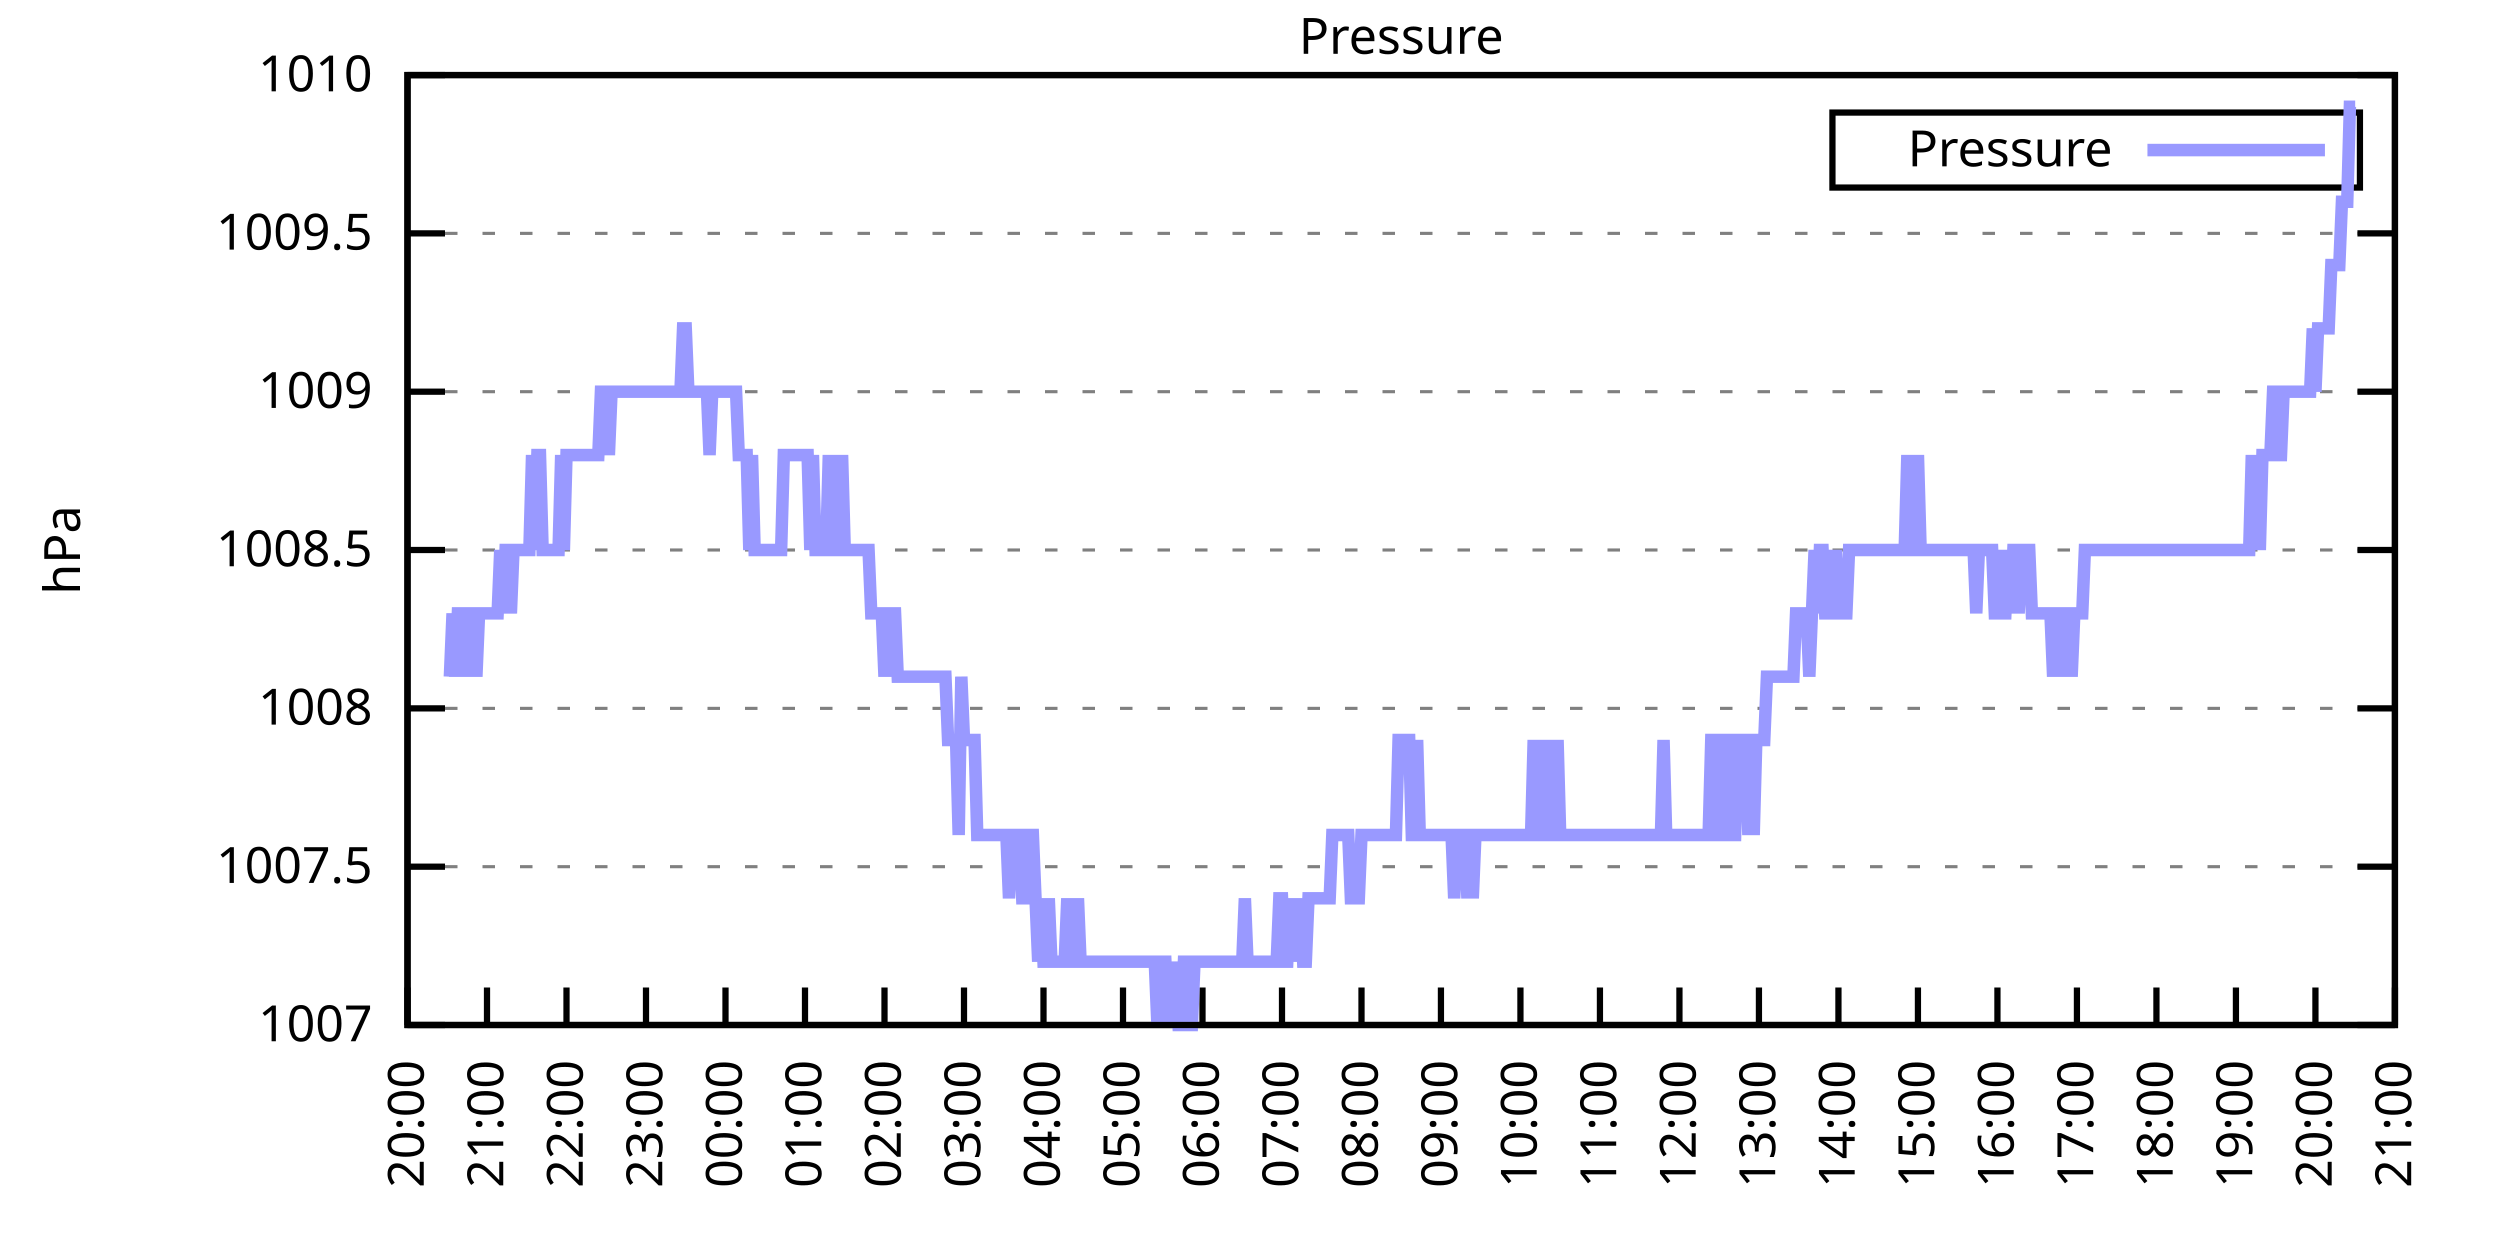
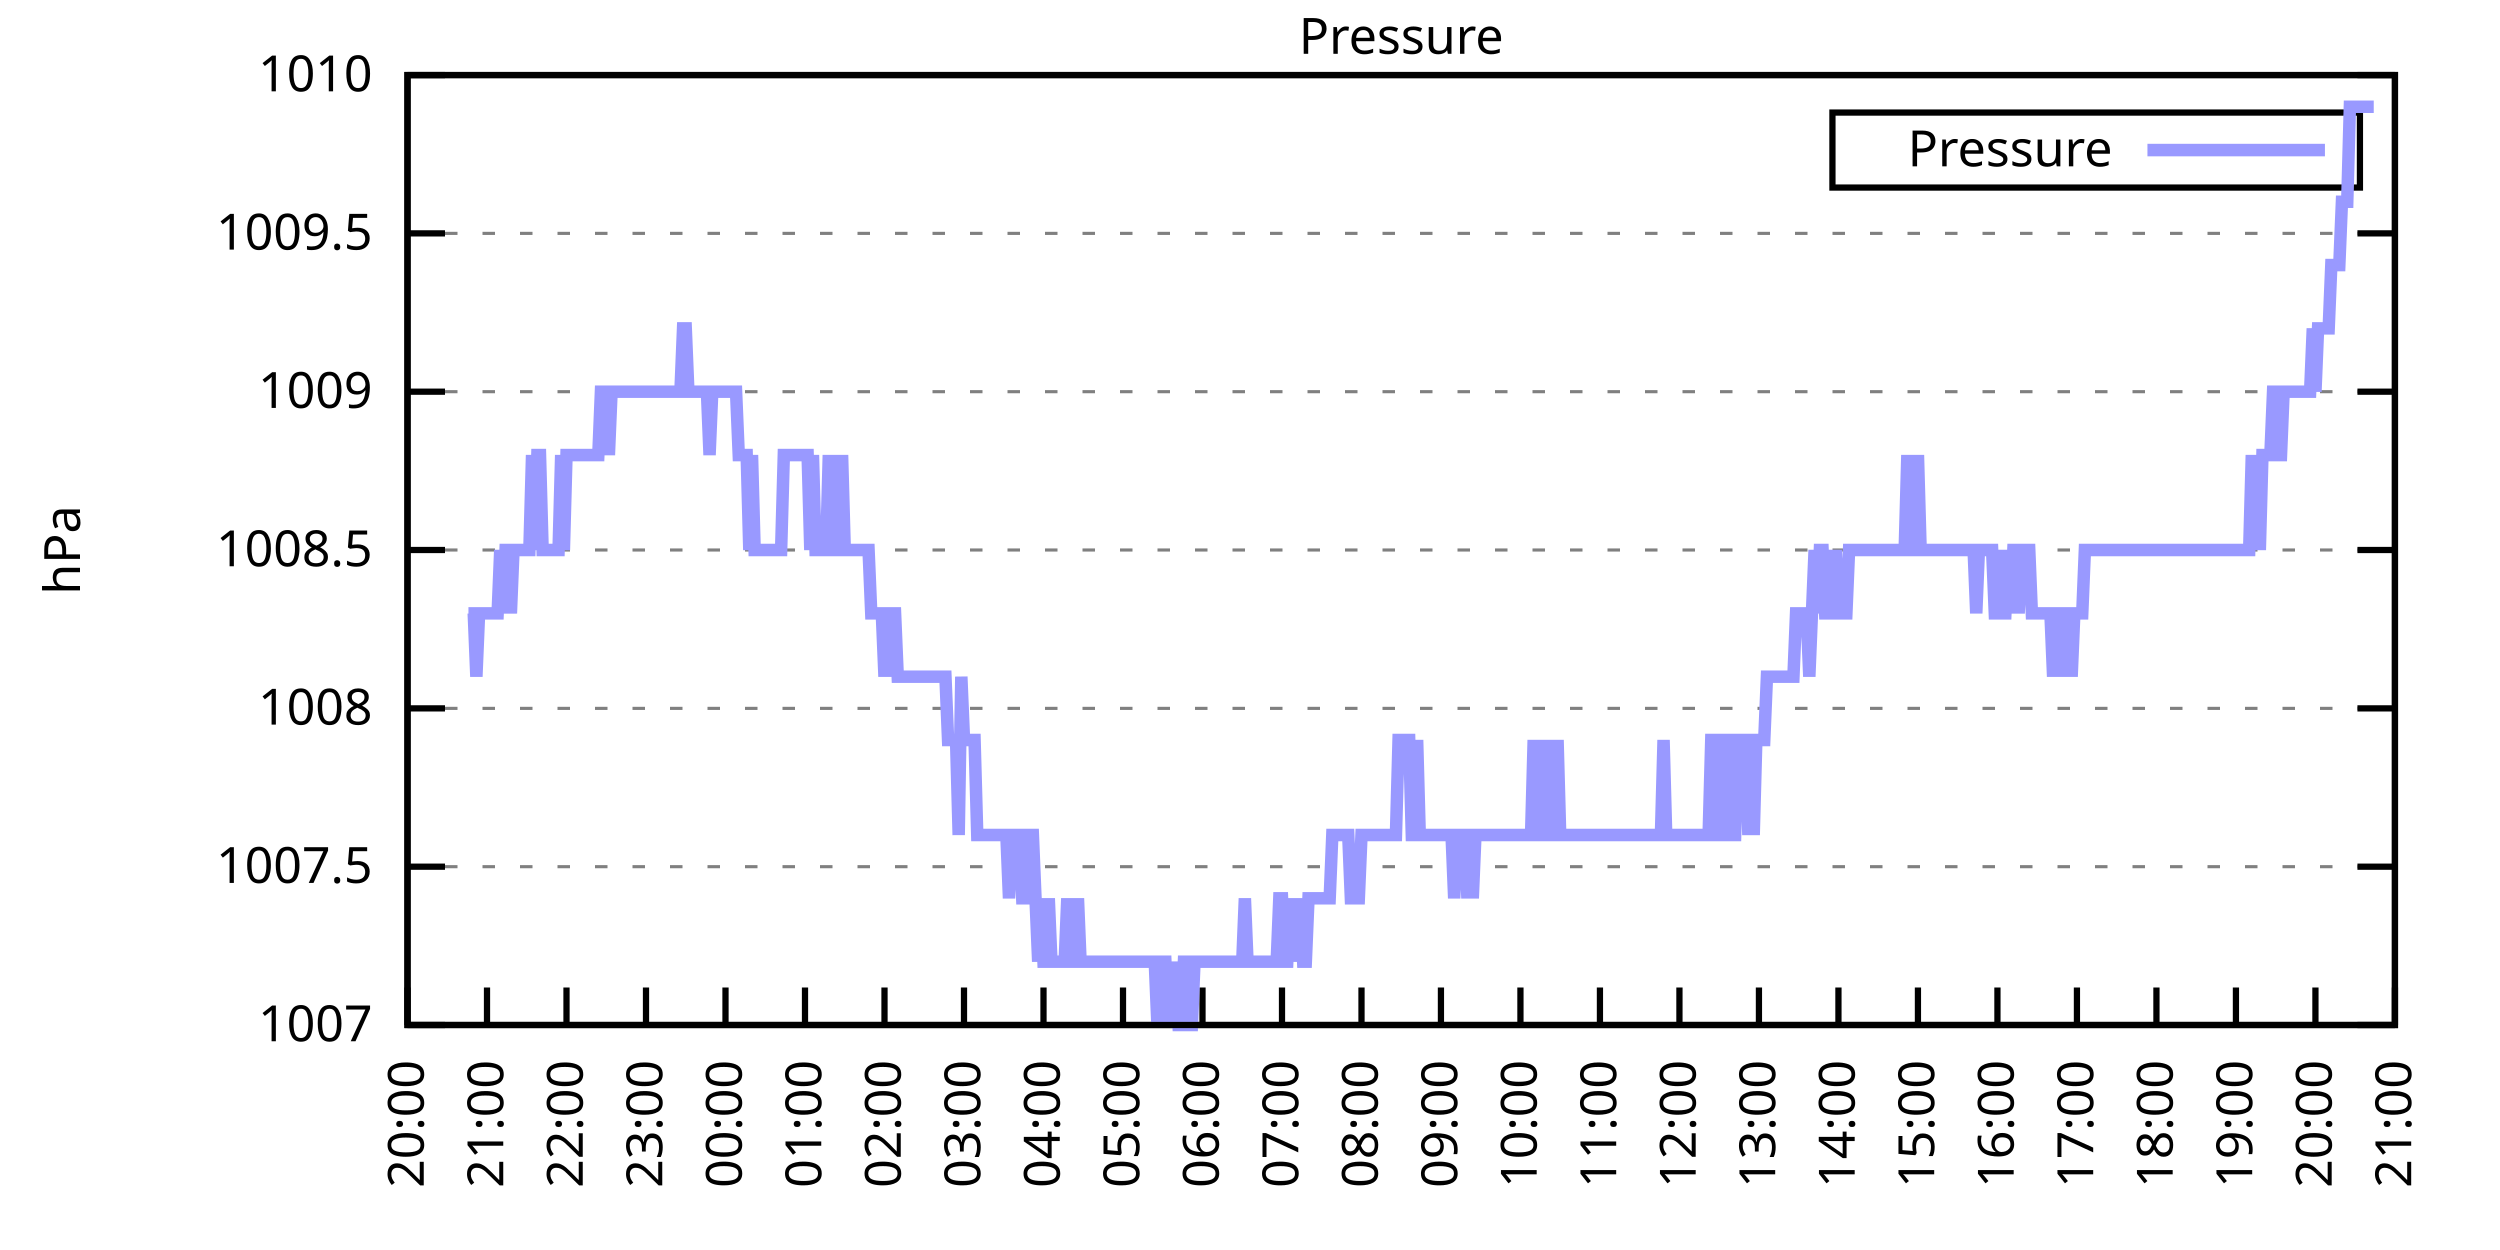
<svg xmlns="http://www.w3.org/2000/svg" xmlns:xlink="http://www.w3.org/1999/xlink" width="400" height="200" viewBox="0 0 400 200">
  <g id="gnuplot_canvas">
    <rect x="0" y="0" width="400" height="200" fill="none" />
    <defs>
      <circle id="gpDot" r="0.5" stroke-width="0.5" stroke="currentColor" />
      <path id="gpPt0" stroke-width="0.333" stroke="currentColor" d="M-1,0 h2 M0,-1 v2" />
      <path id="gpPt1" stroke-width="0.333" stroke="currentColor" d="M-1,-1 L1,1 M1,-1 L-1,1" />
      <path id="gpPt2" stroke-width="0.333" stroke="currentColor" d="M-1,0 L1,0 M0,-1 L0,1 M-1,-1 L1,1 M-1,1 L1,-1" />
      <rect id="gpPt3" stroke-width="0.333" stroke="currentColor" x="-1" y="-1" width="2" height="2" />
      <rect id="gpPt4" stroke-width="0.333" stroke="currentColor" fill="currentColor" x="-1" y="-1" width="2" height="2" />
      <circle id="gpPt5" stroke-width="0.333" stroke="currentColor" cx="0" cy="0" r="1" />
      <use xlink:href="#gpPt5" id="gpPt6" fill="currentColor" stroke="none" />
      <path id="gpPt7" stroke-width="0.333" stroke="currentColor" d="M0,-1.33 L-1.33,0.67 L1.33,0.67 z" />
      <use xlink:href="#gpPt7" id="gpPt8" fill="currentColor" stroke="none" />
      <use xlink:href="#gpPt7" id="gpPt9" stroke="currentColor" transform="rotate(180)" />
      <use xlink:href="#gpPt9" id="gpPt10" fill="currentColor" stroke="none" />
      <use xlink:href="#gpPt3" id="gpPt11" stroke="currentColor" transform="rotate(45)" />
      <use xlink:href="#gpPt11" id="gpPt12" fill="currentColor" stroke="none" />
      <path id="gpPt13" stroke-width="0.333" stroke="currentColor" d="M0,1.330 L1.265,0.411 L0.782,-1.067 L-0.782,-1.076 L-1.265,0.411 z" />
      <use xlink:href="#gpPt13" id="gpPt14" fill="currentColor" stroke="none" />
      <filter id="textbox" filterUnits="objectBoundingBox" x="0" y="0" height="1" width="1">
        <feFlood flood-color="white" flood-opacity="1" result="bgnd" />
        <feComposite in="SourceGraphic" in2="bgnd" operator="atop" />
      </filter>
      <filter id="greybox" filterUnits="objectBoundingBox" x="0" y="0" height="1" width="1">
        <feFlood flood-color="lightgrey" flood-opacity="1" result="grey" />
        <feComposite in="SourceGraphic" in2="grey" operator="atop" />
      </filter>
    </defs>
    <g fill="none" color="white" stroke="currentColor" stroke-width="1.00" stroke-linecap="butt" stroke-linejoin="miter">
</g>
    <g fill="none" color="black" stroke="currentColor" stroke-width="1.00" stroke-linecap="butt" stroke-linejoin="miter">
      <g stroke="none" shape-rendering="crispEdges">
        <polygon fill="rgb(255, 255, 255)" points="65.20,164.00 383.18,164.00 383.18,12.02 65.20,12.02 " />
      </g>
    </g>
    <g fill="none" color="black" stroke="currentColor" stroke-width="1.00" stroke-linecap="butt" stroke-linejoin="miter">
</g>
    <g fill="none" color="black" stroke="black" stroke-width="0.50" stroke-linecap="butt" stroke-linejoin="miter">
</g>
    <g fill="none" color="gray" stroke="currentColor" stroke-width="0.50" stroke-linecap="butt" stroke-linejoin="miter">
      <path stroke="gray" stroke-dasharray="2,4" class="gridline" d="M65.20,164.00 L383.19,164.00  " />
    </g>
    <g fill="none" color="gray" stroke="gray" stroke-width="1.00" stroke-linecap="butt" stroke-linejoin="miter">
</g>
    <g fill="none" color="black" stroke="currentColor" stroke-width="1.00" stroke-linecap="butt" stroke-linejoin="miter">
      <path stroke="black" d="M65.20,164.00 L71.20,164.00 M383.19,164.00 L377.19,164.00  " />
      <g transform="translate(59.60,166.60)" stroke="none" fill="black" font-family="Sans" font-size="8.00" text-anchor="end">
        <text>
          <tspan font-family="Sans"> 1007</tspan>
        </text>
      </g>
    </g>
    <g fill="none" color="black" stroke="currentColor" stroke-width="1.00" stroke-linecap="butt" stroke-linejoin="miter">
</g>
    <g fill="none" color="black" stroke="black" stroke-width="0.50" stroke-linecap="butt" stroke-linejoin="miter">
</g>
    <g fill="none" color="gray" stroke="currentColor" stroke-width="0.50" stroke-linecap="butt" stroke-linejoin="miter">
      <path stroke="gray" stroke-dasharray="2,4" class="gridline" d="M65.20,138.67 L383.19,138.67  " />
    </g>
    <g fill="none" color="gray" stroke="gray" stroke-width="1.00" stroke-linecap="butt" stroke-linejoin="miter">
</g>
    <g fill="none" color="black" stroke="currentColor" stroke-width="1.00" stroke-linecap="butt" stroke-linejoin="miter">
      <path stroke="black" d="M65.20,138.67 L71.20,138.67 M383.19,138.67 L377.19,138.67  " />
      <g transform="translate(59.60,141.27)" stroke="none" fill="black" font-family="Sans" font-size="8.00" text-anchor="end">
        <text>
          <tspan font-family="Sans"> 1007.5</tspan>
        </text>
      </g>
    </g>
    <g fill="none" color="black" stroke="currentColor" stroke-width="1.00" stroke-linecap="butt" stroke-linejoin="miter">
</g>
    <g fill="none" color="black" stroke="black" stroke-width="0.50" stroke-linecap="butt" stroke-linejoin="miter">
</g>
    <g fill="none" color="gray" stroke="currentColor" stroke-width="0.50" stroke-linecap="butt" stroke-linejoin="miter">
      <path stroke="gray" stroke-dasharray="2,4" class="gridline" d="M65.20,113.34 L383.19,113.34  " />
    </g>
    <g fill="none" color="gray" stroke="gray" stroke-width="1.00" stroke-linecap="butt" stroke-linejoin="miter">
</g>
    <g fill="none" color="black" stroke="currentColor" stroke-width="1.00" stroke-linecap="butt" stroke-linejoin="miter">
      <path stroke="black" d="M65.20,113.34 L71.20,113.34 M383.19,113.34 L377.19,113.34  " />
      <g transform="translate(59.60,115.94)" stroke="none" fill="black" font-family="Sans" font-size="8.00" text-anchor="end">
        <text>
          <tspan font-family="Sans"> 1008</tspan>
        </text>
      </g>
    </g>
    <g fill="none" color="black" stroke="currentColor" stroke-width="1.00" stroke-linecap="butt" stroke-linejoin="miter">
</g>
    <g fill="none" color="black" stroke="black" stroke-width="0.50" stroke-linecap="butt" stroke-linejoin="miter">
</g>
    <g fill="none" color="gray" stroke="currentColor" stroke-width="0.50" stroke-linecap="butt" stroke-linejoin="miter">
      <path stroke="gray" stroke-dasharray="2,4" class="gridline" d="M65.20,88.00 L383.19,88.00  " />
    </g>
    <g fill="none" color="gray" stroke="gray" stroke-width="1.00" stroke-linecap="butt" stroke-linejoin="miter">
</g>
    <g fill="none" color="black" stroke="currentColor" stroke-width="1.00" stroke-linecap="butt" stroke-linejoin="miter">
      <path stroke="black" d="M65.20,88.00 L71.20,88.00 M383.19,88.00 L377.19,88.00  " />
      <g transform="translate(59.60,90.60)" stroke="none" fill="black" font-family="Sans" font-size="8.00" text-anchor="end">
        <text>
          <tspan font-family="Sans"> 1008.5</tspan>
        </text>
      </g>
    </g>
    <g fill="none" color="black" stroke="currentColor" stroke-width="1.00" stroke-linecap="butt" stroke-linejoin="miter">
</g>
    <g fill="none" color="black" stroke="black" stroke-width="0.50" stroke-linecap="butt" stroke-linejoin="miter">
</g>
    <g fill="none" color="gray" stroke="currentColor" stroke-width="0.50" stroke-linecap="butt" stroke-linejoin="miter">
      <path stroke="gray" stroke-dasharray="2,4" class="gridline" d="M65.20,62.67 L383.19,62.67  " />
    </g>
    <g fill="none" color="gray" stroke="gray" stroke-width="1.00" stroke-linecap="butt" stroke-linejoin="miter">
</g>
    <g fill="none" color="black" stroke="currentColor" stroke-width="1.00" stroke-linecap="butt" stroke-linejoin="miter">
      <path stroke="black" d="M65.20,62.67 L71.20,62.67 M383.19,62.67 L377.19,62.67  " />
      <g transform="translate(59.60,65.27)" stroke="none" fill="black" font-family="Sans" font-size="8.00" text-anchor="end">
        <text>
          <tspan font-family="Sans"> 1009</tspan>
        </text>
      </g>
    </g>
    <g fill="none" color="black" stroke="currentColor" stroke-width="1.00" stroke-linecap="butt" stroke-linejoin="miter">
</g>
    <g fill="none" color="black" stroke="black" stroke-width="0.50" stroke-linecap="butt" stroke-linejoin="miter">
</g>
    <g fill="none" color="gray" stroke="currentColor" stroke-width="0.50" stroke-linecap="butt" stroke-linejoin="miter">
      <path stroke="gray" stroke-dasharray="2,4" class="gridline" d="M65.20,37.34 L383.19,37.34  " />
    </g>
    <g fill="none" color="gray" stroke="gray" stroke-width="1.00" stroke-linecap="butt" stroke-linejoin="miter">
</g>
    <g fill="none" color="black" stroke="currentColor" stroke-width="1.00" stroke-linecap="butt" stroke-linejoin="miter">
      <path stroke="black" d="M65.20,37.34 L71.20,37.34 M383.19,37.34 L377.19,37.34  " />
      <g transform="translate(59.60,39.94)" stroke="none" fill="black" font-family="Sans" font-size="8.00" text-anchor="end">
        <text>
          <tspan font-family="Sans"> 1009.5</tspan>
        </text>
      </g>
    </g>
    <g fill="none" color="black" stroke="currentColor" stroke-width="1.00" stroke-linecap="butt" stroke-linejoin="miter">
</g>
    <g fill="none" color="black" stroke="black" stroke-width="0.50" stroke-linecap="butt" stroke-linejoin="miter">
</g>
    <g fill="none" color="gray" stroke="currentColor" stroke-width="0.50" stroke-linecap="butt" stroke-linejoin="miter">
      <path stroke="gray" stroke-dasharray="2,4" class="gridline" d="M65.20,12.01 L383.19,12.01  " />
    </g>
    <g fill="none" color="gray" stroke="gray" stroke-width="1.00" stroke-linecap="butt" stroke-linejoin="miter">
</g>
    <g fill="none" color="black" stroke="currentColor" stroke-width="1.00" stroke-linecap="butt" stroke-linejoin="miter">
      <path stroke="black" d="M65.20,12.01 L71.20,12.01 M383.19,12.01 L377.19,12.01  " />
      <g transform="translate(59.60,14.61)" stroke="none" fill="black" font-family="Sans" font-size="8.00" text-anchor="end">
        <text>
          <tspan font-family="Sans"> 1010</tspan>
        </text>
      </g>
    </g>
    <g fill="none" color="black" stroke="currentColor" stroke-width="1.00" stroke-linecap="butt" stroke-linejoin="miter">
      <path stroke="black" d="M65.20,164.00 L65.20,158.00  " />
      <g transform="translate(67.80,169.60) rotate(270.00)" stroke="none" fill="black" font-family="Sans" font-size="8.00" text-anchor="end">
        <text>
          <tspan font-family="Sans">20:00</tspan>
        </text>
      </g>
    </g>
    <g fill="none" color="black" stroke="currentColor" stroke-width="1.00" stroke-linecap="butt" stroke-linejoin="miter">
      <path stroke="black" d="M77.92,164.00 L77.92,158.00  " />
      <g transform="translate(80.52,169.60) rotate(270.00)" stroke="none" fill="black" font-family="Sans" font-size="8.00" text-anchor="end">
        <text>
          <tspan font-family="Sans">21:00</tspan>
        </text>
      </g>
    </g>
    <g fill="none" color="black" stroke="currentColor" stroke-width="1.00" stroke-linecap="butt" stroke-linejoin="miter">
      <path stroke="black" d="M90.64,164.00 L90.64,158.00  " />
      <g transform="translate(93.24,169.60) rotate(270.00)" stroke="none" fill="black" font-family="Sans" font-size="8.00" text-anchor="end">
        <text>
          <tspan font-family="Sans">22:00</tspan>
        </text>
      </g>
    </g>
    <g fill="none" color="black" stroke="currentColor" stroke-width="1.00" stroke-linecap="butt" stroke-linejoin="miter">
      <path stroke="black" d="M103.36,164.00 L103.36,158.00  " />
      <g transform="translate(105.96,169.60) rotate(270.00)" stroke="none" fill="black" font-family="Sans" font-size="8.00" text-anchor="end">
        <text>
          <tspan font-family="Sans">23:00</tspan>
        </text>
      </g>
    </g>
    <g fill="none" color="black" stroke="currentColor" stroke-width="1.00" stroke-linecap="butt" stroke-linejoin="miter">
      <path stroke="black" d="M116.08,164.00 L116.08,158.00  " />
      <g transform="translate(118.68,169.60) rotate(270.00)" stroke="none" fill="black" font-family="Sans" font-size="8.00" text-anchor="end">
        <text>
          <tspan font-family="Sans">00:00</tspan>
        </text>
      </g>
    </g>
    <g fill="none" color="black" stroke="currentColor" stroke-width="1.00" stroke-linecap="butt" stroke-linejoin="miter">
      <path stroke="black" d="M128.80,164.00 L128.80,158.00  " />
      <g transform="translate(131.40,169.60) rotate(270.00)" stroke="none" fill="black" font-family="Sans" font-size="8.00" text-anchor="end">
        <text>
          <tspan font-family="Sans">01:00</tspan>
        </text>
      </g>
    </g>
    <g fill="none" color="black" stroke="currentColor" stroke-width="1.00" stroke-linecap="butt" stroke-linejoin="miter">
      <path stroke="black" d="M141.52,164.00 L141.52,158.00  " />
      <g transform="translate(144.12,169.60) rotate(270.00)" stroke="none" fill="black" font-family="Sans" font-size="8.00" text-anchor="end">
        <text>
          <tspan font-family="Sans">02:00</tspan>
        </text>
      </g>
    </g>
    <g fill="none" color="black" stroke="currentColor" stroke-width="1.00" stroke-linecap="butt" stroke-linejoin="miter">
      <path stroke="black" d="M154.24,164.00 L154.24,158.00  " />
      <g transform="translate(156.84,169.60) rotate(270.00)" stroke="none" fill="black" font-family="Sans" font-size="8.00" text-anchor="end">
        <text>
          <tspan font-family="Sans">03:00</tspan>
        </text>
      </g>
    </g>
    <g fill="none" color="black" stroke="currentColor" stroke-width="1.00" stroke-linecap="butt" stroke-linejoin="miter">
      <path stroke="black" d="M166.96,164.00 L166.96,158.00  " />
      <g transform="translate(169.56,169.60) rotate(270.00)" stroke="none" fill="black" font-family="Sans" font-size="8.00" text-anchor="end">
        <text>
          <tspan font-family="Sans">04:00</tspan>
        </text>
      </g>
    </g>
    <g fill="none" color="black" stroke="currentColor" stroke-width="1.00" stroke-linecap="butt" stroke-linejoin="miter">
      <path stroke="black" d="M179.68,164.00 L179.68,158.00  " />
      <g transform="translate(182.28,169.60) rotate(270.00)" stroke="none" fill="black" font-family="Sans" font-size="8.00" text-anchor="end">
        <text>
          <tspan font-family="Sans">05:00</tspan>
        </text>
      </g>
    </g>
    <g fill="none" color="black" stroke="currentColor" stroke-width="1.00" stroke-linecap="butt" stroke-linejoin="miter">
      <path stroke="black" d="M192.40,164.00 L192.40,158.00  " />
      <g transform="translate(195.00,169.60) rotate(270.00)" stroke="none" fill="black" font-family="Sans" font-size="8.00" text-anchor="end">
        <text>
          <tspan font-family="Sans">06:00</tspan>
        </text>
      </g>
    </g>
    <g fill="none" color="black" stroke="currentColor" stroke-width="1.00" stroke-linecap="butt" stroke-linejoin="miter">
      <path stroke="black" d="M205.12,164.00 L205.12,158.00  " />
      <g transform="translate(207.72,169.60) rotate(270.00)" stroke="none" fill="black" font-family="Sans" font-size="8.00" text-anchor="end">
        <text>
          <tspan font-family="Sans">07:00</tspan>
        </text>
      </g>
    </g>
    <g fill="none" color="black" stroke="currentColor" stroke-width="1.00" stroke-linecap="butt" stroke-linejoin="miter">
      <path stroke="black" d="M217.84,164.00 L217.84,158.00  " />
      <g transform="translate(220.44,169.60) rotate(270.00)" stroke="none" fill="black" font-family="Sans" font-size="8.00" text-anchor="end">
        <text>
          <tspan font-family="Sans">08:00</tspan>
        </text>
      </g>
    </g>
    <g fill="none" color="black" stroke="currentColor" stroke-width="1.00" stroke-linecap="butt" stroke-linejoin="miter">
      <path stroke="black" d="M230.55,164.00 L230.55,158.00  " />
      <g transform="translate(233.15,169.60) rotate(270.00)" stroke="none" fill="black" font-family="Sans" font-size="8.00" text-anchor="end">
        <text>
          <tspan font-family="Sans">09:00</tspan>
        </text>
      </g>
    </g>
    <g fill="none" color="black" stroke="currentColor" stroke-width="1.00" stroke-linecap="butt" stroke-linejoin="miter">
      <path stroke="black" d="M243.27,164.00 L243.27,158.00  " />
      <g transform="translate(245.87,169.60) rotate(270.00)" stroke="none" fill="black" font-family="Sans" font-size="8.00" text-anchor="end">
        <text>
          <tspan font-family="Sans">10:00</tspan>
        </text>
      </g>
    </g>
    <g fill="none" color="black" stroke="currentColor" stroke-width="1.00" stroke-linecap="butt" stroke-linejoin="miter">
      <path stroke="black" d="M255.99,164.00 L255.99,158.00  " />
      <g transform="translate(258.59,169.60) rotate(270.00)" stroke="none" fill="black" font-family="Sans" font-size="8.00" text-anchor="end">
        <text>
          <tspan font-family="Sans">11:00</tspan>
        </text>
      </g>
    </g>
    <g fill="none" color="black" stroke="currentColor" stroke-width="1.00" stroke-linecap="butt" stroke-linejoin="miter">
      <path stroke="black" d="M268.71,164.00 L268.71,158.00  " />
      <g transform="translate(271.31,169.60) rotate(270.00)" stroke="none" fill="black" font-family="Sans" font-size="8.00" text-anchor="end">
        <text>
          <tspan font-family="Sans">12:00</tspan>
        </text>
      </g>
    </g>
    <g fill="none" color="black" stroke="currentColor" stroke-width="1.00" stroke-linecap="butt" stroke-linejoin="miter">
      <path stroke="black" d="M281.43,164.00 L281.43,158.00  " />
      <g transform="translate(284.03,169.60) rotate(270.00)" stroke="none" fill="black" font-family="Sans" font-size="8.00" text-anchor="end">
        <text>
          <tspan font-family="Sans">13:00</tspan>
        </text>
      </g>
    </g>
    <g fill="none" color="black" stroke="currentColor" stroke-width="1.00" stroke-linecap="butt" stroke-linejoin="miter">
      <path stroke="black" d="M294.15,164.00 L294.15,158.00  " />
      <g transform="translate(296.75,169.60) rotate(270.00)" stroke="none" fill="black" font-family="Sans" font-size="8.00" text-anchor="end">
        <text>
          <tspan font-family="Sans">14:00</tspan>
        </text>
      </g>
    </g>
    <g fill="none" color="black" stroke="currentColor" stroke-width="1.00" stroke-linecap="butt" stroke-linejoin="miter">
      <path stroke="black" d="M306.87,164.00 L306.87,158.00  " />
      <g transform="translate(309.47,169.60) rotate(270.00)" stroke="none" fill="black" font-family="Sans" font-size="8.00" text-anchor="end">
        <text>
          <tspan font-family="Sans">15:00</tspan>
        </text>
      </g>
    </g>
    <g fill="none" color="black" stroke="currentColor" stroke-width="1.00" stroke-linecap="butt" stroke-linejoin="miter">
      <path stroke="black" d="M319.59,164.00 L319.59,158.00  " />
      <g transform="translate(322.19,169.60) rotate(270.00)" stroke="none" fill="black" font-family="Sans" font-size="8.00" text-anchor="end">
        <text>
          <tspan font-family="Sans">16:00</tspan>
        </text>
      </g>
    </g>
    <g fill="none" color="black" stroke="currentColor" stroke-width="1.00" stroke-linecap="butt" stroke-linejoin="miter">
      <path stroke="black" d="M332.31,164.00 L332.31,158.00  " />
      <g transform="translate(334.91,169.60) rotate(270.00)" stroke="none" fill="black" font-family="Sans" font-size="8.00" text-anchor="end">
        <text>
          <tspan font-family="Sans">17:00</tspan>
        </text>
      </g>
    </g>
    <g fill="none" color="black" stroke="currentColor" stroke-width="1.00" stroke-linecap="butt" stroke-linejoin="miter">
      <path stroke="black" d="M345.03,164.00 L345.03,158.00  " />
      <g transform="translate(347.63,169.60) rotate(270.00)" stroke="none" fill="black" font-family="Sans" font-size="8.00" text-anchor="end">
        <text>
          <tspan font-family="Sans">18:00</tspan>
        </text>
      </g>
    </g>
    <g fill="none" color="black" stroke="currentColor" stroke-width="1.00" stroke-linecap="butt" stroke-linejoin="miter">
      <path stroke="black" d="M357.75,164.00 L357.75,158.00  " />
      <g transform="translate(360.35,169.60) rotate(270.00)" stroke="none" fill="black" font-family="Sans" font-size="8.00" text-anchor="end">
        <text>
          <tspan font-family="Sans">19:00</tspan>
        </text>
      </g>
    </g>
    <g fill="none" color="black" stroke="currentColor" stroke-width="1.00" stroke-linecap="butt" stroke-linejoin="miter">
      <path stroke="black" d="M370.47,164.00 L370.47,158.00  " />
      <g transform="translate(373.07,169.60) rotate(270.00)" stroke="none" fill="black" font-family="Sans" font-size="8.00" text-anchor="end">
        <text>
          <tspan font-family="Sans">20:00</tspan>
        </text>
      </g>
    </g>
    <g fill="none" color="black" stroke="currentColor" stroke-width="1.00" stroke-linecap="butt" stroke-linejoin="miter">
      <path stroke="black" d="M383.19,164.00 L383.19,158.00  " />
      <g transform="translate(385.79,169.60) rotate(270.00)" stroke="none" fill="black" font-family="Sans" font-size="8.00" text-anchor="end">
        <text>
          <tspan font-family="Sans">21:00</tspan>
        </text>
      </g>
    </g>
    <g fill="none" color="black" stroke="currentColor" stroke-width="1.00" stroke-linecap="butt" stroke-linejoin="miter">
</g>
    <g fill="none" color="black" stroke="currentColor" stroke-width="1.00" stroke-linecap="butt" stroke-linejoin="miter">
      <path stroke="black" d="M65.20,12.01 L65.20,164.00 L383.19,164.00 L383.19,12.01 L65.20,12.01 Z  " />
    </g>
    <g fill="none" color="black" stroke="currentColor" stroke-width="1.00" stroke-linecap="butt" stroke-linejoin="miter">
</g>
    <g fill="none" color="black" stroke="currentColor" stroke-width="1.00" stroke-linecap="butt" stroke-linejoin="miter">
      <path stroke="black" d="M293.19,30.01 L293.19,18.01 L377.59,18.01 L377.59,30.01 L293.19,30.01 Z  " />
    </g>
    <g id="Pressure_plot_1">
      <g fill="none" color="white" stroke="black" stroke-width="2.00" stroke-linecap="butt" stroke-linejoin="miter">
</g>
      <g fill="none" color="black" stroke="currentColor" stroke-width="2.00" stroke-linecap="butt" stroke-linejoin="miter">
        <g transform="translate(337.99,26.61)" stroke="none" fill="black" font-family="Sans" font-size="8.00" text-anchor="end">
          <text>
            <tspan font-family="Sans">Pressure</tspan>
          </text>
        </g>
      </g>
      <g fill="none" color="black" stroke="currentColor" stroke-width="2.00" stroke-linecap="butt" stroke-linejoin="miter">
-         <path stroke="rgb(153, 153, 255)" d="M343.59,24.01 L371.99,24.01 M71.98,108.27 L72.41,98.14 L72.83,108.27 L73.26,98.14 L73.68,98.14 L74.10,98.14   L74.53,108.27 L74.95,98.14 L75.38,98.14 L75.80,98.14 L76.22,108.27 L76.65,98.14 L77.07,98.14 L77.50,98.14   L77.92,98.14 L78.34,98.14 L78.77,98.14 L79.19,98.14 L79.62,98.14 L80.04,88.00 L80.46,98.14 L80.89,88.00   L81.31,88.00 L81.74,98.14 L82.16,88.00 L82.58,88.00 L83.01,88.00 L83.43,88.00 L83.86,88.00 L84.28,88.00   L84.70,88.00 L85.13,72.81 L85.55,88.00 L85.98,72.81 L86.40,72.81 L86.82,88.00 L87.25,88.00 L87.67,88.00   L88.10,88.00 L88.52,88.00 L88.94,88.00 L89.37,88.00 L89.79,72.81 L90.22,88.00 L90.64,72.81 L91.06,72.81   L91.49,72.81 L91.91,72.81 L92.34,72.81 L92.76,72.81 L93.18,72.81 L93.61,72.81 L94.03,72.81 L94.46,72.81   L94.88,72.81 L95.30,72.81 L95.73,72.81 L96.15,62.67 L96.58,62.67 L97.00,62.67 L97.42,72.81 L97.85,62.67   L98.27,62.67 L98.69,62.67 L99.12,62.67 L99.54,62.67 L99.97,62.67 L100.39,62.67 L100.81,62.67 L101.24,62.67   L101.66,62.67 L102.09,62.67 L102.51,62.67 L102.93,62.67 L103.36,62.67 L103.78,62.67 L104.21,62.67 L104.63,62.67   L105.05,62.67 L105.48,62.67 L105.90,62.67 L106.33,62.67 L106.75,62.67 L107.17,62.67 L107.60,62.67 L108.02,62.67   L108.45,62.67 L108.87,62.67 L109.29,52.54 L109.72,52.54 L110.14,62.67 L110.57,62.67 L110.99,62.67 L111.41,62.67   L111.84,62.67 L112.26,62.67 L112.69,62.67 L113.11,62.67 L113.53,72.81 L113.96,62.67 L114.38,62.67 L114.81,62.67   L115.23,62.67 L115.65,62.67 L116.08,62.67 L116.50,62.67 L116.93,62.67 L117.35,62.67 L117.77,62.67 L118.20,72.81   L118.62,72.81 L119.05,72.81 L119.47,72.81 L119.89,88.00 L120.32,72.81 L120.74,88.00 L121.17,88.00 L121.59,88.00   L122.01,88.00 L122.44,88.00 L122.86,88.00 L123.29,88.00 L123.71,88.00 L124.13,88.00 L124.56,88.00 L124.98,88.00   L125.41,72.81 L125.83,72.81 L126.25,72.81 L126.68,72.81 L127.10,72.81 L127.53,72.81 L127.95,72.81 L128.37,72.81   L128.80,72.81 L129.22,72.81 L129.65,88.00 L130.07,72.81 L130.49,88.00 L130.92,88.00 L131.34,88.00 L131.77,88.00   L132.19,88.00 L132.61,72.81 L133.04,88.00 L133.46,88.00 L133.89,72.81 L134.31,88.00 L134.73,72.81 L135.16,88.00   L135.58,88.00 L136.01,88.00 L136.43,88.00 L136.85,88.00 L137.28,88.00 L137.70,88.00 L138.13,88.00 L138.55,88.00   L138.97,88.00 L139.40,98.14 L139.82,98.14 L140.25,98.14 L140.67,98.14 L141.09,98.14 L141.52,108.27 L141.94,98.14   L142.37,108.27 L142.79,98.14 L143.21,98.14 L143.64,108.27 L144.06,108.27 L144.49,108.27 L144.91,108.27 L145.33,108.27   L145.76,108.27 L146.18,108.27 L146.61,108.27 L147.03,108.27 L147.45,108.27 L147.88,108.27 L148.30,108.27 L148.73,108.27   L149.15,108.27 L149.57,108.27 L150.00,108.27 L150.42,108.27 L150.85,108.27 L151.27,108.27 L151.69,118.40 L152.12,118.40   L152.54,118.40 L152.97,118.40 L153.39,133.60 L153.81,108.27 L154.24,118.40 L154.66,118.40 L155.09,118.40 L155.51,118.40   L155.93,118.40 L156.36,133.60 L156.78,133.60 L157.21,133.60 L157.63,133.60 L158.05,133.60 L158.48,133.60 L158.90,133.60   L159.33,133.60 L159.75,133.60 L160.17,133.60 L160.60,133.60 L161.02,133.60 L161.44,143.73 L161.87,133.60 L162.29,133.60   L162.72,133.60 L163.14,133.60 L163.56,143.73 L163.99,143.73 L164.41,143.73 L164.84,133.60 L165.26,133.60 L165.68,143.73   L166.11,153.87 L166.53,143.73 L166.96,153.87 L167.38,153.87 L167.80,143.73 L168.23,153.87 L168.65,153.87 L169.08,153.87   L169.50,153.87 L169.92,153.87 L170.35,153.87 L170.77,143.73 L171.20,153.87 L171.62,153.87 L172.04,153.87 L172.47,143.73   L172.89,153.87 L173.32,153.87 L173.74,153.87 L174.16,153.87 L174.59,153.87 L175.01,153.87 L175.44,153.87 L175.86,153.87   L176.28,153.87 L176.71,153.87 L177.13,153.87 L177.56,153.87 L177.98,153.87 L178.40,153.87 L178.83,153.87 L179.25,153.87   L179.68,153.87 L180.10,153.87 L180.52,153.87 L180.95,153.87 L181.37,153.87 L181.80,153.87 L182.22,153.87 L182.64,153.87   L183.07,153.87 L183.49,153.87 L183.92,153.87 L184.34,153.87 L184.76,153.87 L185.19,164.00 L185.61,153.87 L186.04,153.87   L186.46,153.87 L186.88,164.00 L187.31,153.87 L187.73,164.00 L188.16,153.87 L188.58,164.00 L189.00,164.00 L189.43,153.87   L189.85,153.87 L190.28,164.00 L190.70,164.00 L191.12,153.87 L191.55,153.87 L191.97,153.87 L192.40,153.87 L192.82,153.87   L193.24,153.87 L193.67,153.87 L194.09,153.87 L194.52,153.87 L194.94,153.87 L195.36,153.87 L195.79,153.87 L196.21,153.87   L196.64,153.87 L197.06,153.87 L197.48,153.87 L197.91,153.87 L198.33,153.87 L198.76,153.87 L199.18,143.73 L199.60,153.87   L200.03,153.87 L200.45,153.87 L200.88,153.87 L201.30,153.87 L201.72,153.87 L202.15,153.87 L202.57,153.87 L203.00,153.87   L203.42,153.87 L203.84,153.87 L204.27,153.87 L204.69,143.73 L205.12,143.73 L205.54,153.87 L205.96,153.87 L206.39,143.73   L206.81,153.87 L207.24,143.73 L207.66,153.87 L208.08,143.73 L208.51,153.87 L208.93,153.87 L209.36,143.73 L209.78,143.73   L210.20,143.73 L210.63,143.73 L211.05,143.73 L211.48,143.73 L211.90,143.73 L212.32,143.73 L212.75,143.73 L213.17,133.60   L213.60,133.60 L214.02,133.60 L214.44,133.60 L214.87,133.60 L215.29,133.60 L215.72,133.60 L216.14,143.73 L216.56,143.73   L216.99,143.73 L217.41,143.73 L217.84,133.60 L218.26,133.60 L218.68,133.60 L219.11,133.60 L219.53,133.60 L219.96,133.60   L220.38,133.60 L220.80,133.60 L221.23,133.60 L221.65,133.60 L222.08,133.60 L222.50,133.60 L222.92,133.60 L223.35,133.60   L223.77,118.40 L224.20,118.40 L224.62,118.40 L225.04,118.40 L225.47,118.40 L225.89,133.60 L226.31,133.60 L226.74,118.40   L227.16,133.60 L227.59,133.60 L228.01,133.60 L228.43,133.60 L228.86,133.60 L229.28,133.60 L229.71,133.60 L230.13,133.60   L230.55,133.60 L230.98,133.60 L231.40,133.60 L231.83,133.60 L232.25,133.60 L232.67,143.73 L233.10,133.60 L233.52,133.60   L233.95,133.60 L234.37,133.60 L234.79,143.73 L235.22,133.60 L235.64,143.73 L236.07,133.60 L236.49,133.60 L236.91,133.60   L237.34,133.60 L237.76,133.60 L238.19,133.60 L238.61,133.60 L239.03,133.60 L239.46,133.60 L239.88,133.60 L240.31,133.60   L240.73,133.60 L241.15,133.60 L241.58,133.60 L242.00,133.60 L242.43,133.60 L242.85,133.60 L243.27,133.60 L243.70,133.60   L244.12,133.60 L244.55,133.60 L244.97,133.60 L245.39,118.40 L245.82,133.60 L246.24,133.60 L246.67,118.40 L247.09,133.60   L247.51,133.60 L247.94,133.60 L248.36,118.40 L248.79,133.60 L249.21,118.40 L249.63,133.60 L250.06,133.60 L250.48,133.60   L250.91,133.60 L251.33,133.60 L251.75,133.60 L252.18,133.60 L252.60,133.60 L253.03,133.60 L253.45,133.60 L253.87,133.60   L254.30,133.60 L254.72,133.60 L255.15,133.60 L255.57,133.60 L255.99,133.60 L256.42,133.60 L256.84,133.60 L257.27,133.60   L257.69,133.60 L258.11,133.60 L258.54,133.60 L258.96,133.60 L259.39,133.60 L259.81,133.60 L260.23,133.60 L260.66,133.60   L261.08,133.60 L261.51,133.60 L261.93,133.60 L262.35,133.60 L262.78,133.60 L263.20,133.60 L263.63,133.60 L264.05,133.60   L264.47,133.60 L264.90,133.60 L265.32,133.60 L265.75,133.60 L266.17,118.40 L266.59,133.60 L267.02,133.60 L267.44,133.60   L267.87,133.60 L268.29,133.60 L268.71,133.60 L269.14,133.60 L269.56,133.60 L269.99,133.60 L270.41,133.60 L270.83,133.60   L271.26,133.60 L271.68,133.60 L272.11,133.60 L272.53,133.60 L272.95,133.60 L273.38,133.60 L273.80,118.40 L274.23,118.40   L274.65,118.40 L275.07,133.60 L275.50,133.60 L275.92,118.40 L276.35,118.40 L276.77,133.60 L277.19,133.60 L277.62,133.60   L278.04,118.40 L278.47,118.40 L278.89,118.40 L279.31,118.40 L279.74,133.60 L280.16,118.40 L280.59,133.60 L281.01,118.40   L281.43,118.40 L281.86,118.40 L282.28,118.40 L282.71,108.27 L283.13,108.27 L283.55,108.27 L283.98,108.27 L284.40,108.27   L284.83,108.27 L285.25,108.27 L285.67,108.27 L286.10,108.27 L286.52,108.27 L286.95,108.27 L287.37,98.14 L287.79,98.14   L288.22,98.14 L288.64,98.14 L289.06,98.14 L289.49,108.27 L289.91,98.14 L290.34,88.00 L290.76,98.14 L291.18,88.00   L291.61,88.00 L292.03,98.14 L292.46,98.14 L292.88,88.00 L293.30,98.14 L293.73,88.00 L294.15,98.14 L294.58,98.14   L295.00,98.14 L295.42,98.14 L295.85,88.00 L296.27,88.00 L296.70,88.00 L297.12,88.00 L297.54,88.00 L297.97,88.00   L298.39,88.00 L298.82,88.00 L299.24,88.00 L299.66,88.00 L300.09,88.00 L300.51,88.00 L300.94,88.00 L301.36,88.00   L301.78,88.00 L302.21,88.00 L302.63,88.00 L303.06,88.00 L303.48,88.00 L303.90,88.00 L304.33,88.00 L304.75,88.00   L305.18,72.81 L305.60,88.00 L306.02,88.00 L306.45,88.00 L306.87,72.81 L307.30,88.00 L307.72,88.00 L308.14,88.00   L308.57,88.00 L308.99,88.00 L309.42,88.00 L309.84,88.00 L310.26,88.00 L310.69,88.00 L311.11,88.00 L311.54,88.00   L311.96,88.00 L312.38,88.00 L312.81,88.00 L313.23,88.00 L313.66,88.00 L314.08,88.00 L314.50,88.00 L314.93,88.00   L315.35,88.00 L315.78,88.00 L316.20,98.14 L316.62,88.00 L317.05,88.00 L317.47,88.00 L317.90,88.00 L318.32,88.00   L318.74,88.00 L319.17,98.14 L319.59,98.14 L320.02,88.00 L320.44,98.14 L320.86,98.14 L321.29,88.00 L321.71,98.14   L322.14,88.00 L322.56,88.00 L322.98,98.14 L323.41,88.00 L323.83,88.00 L324.26,88.00 L324.68,88.00 L325.10,98.14   L325.53,98.14 L325.95,98.14 L326.38,98.14 L326.80,98.14 L327.22,98.14 L327.65,98.14 L328.07,98.14 L328.50,108.27   L328.92,98.14 L329.34,98.14 L329.77,108.27 L330.19,98.14 L330.62,98.14 L331.04,98.14 L331.46,108.27 L331.89,98.14   L332.31,98.14 L332.74,98.14 L333.16,98.14 L333.58,88.00 L334.01,88.00 L334.43,88.00 L334.86,88.00 L335.28,88.00   L335.70,88.00 L336.13,88.00 L336.55,88.00 L336.98,88.00 L337.40,88.00 L337.82,88.00 L338.25,88.00 L338.67,88.00   L339.10,88.00 L339.52,88.00 L339.94,88.00 L340.37,88.00 L340.79,88.00 L341.22,88.00 L341.64,88.00 L342.06,88.00   L342.49,88.00 L342.91,88.00 L343.34,88.00 L343.76,88.00 L344.18,88.00 L344.61,88.00 L345.03,88.00 L345.46,88.00   L345.88,88.00 L346.30,88.00 L346.73,88.00 L347.15,88.00 L347.58,88.00 L348.00,88.00 L348.42,88.00 L348.85,88.00   L349.27,88.00 L349.70,88.00 L350.12,88.00 L350.54,88.00 L350.97,88.00 L351.39,88.00 L351.81,88.00 L352.24,88.00   L352.66,88.00 L353.09,88.00 L353.51,88.00 L353.93,88.00 L354.36,88.00 L354.78,88.00 L355.21,88.00 L355.63,88.00   L356.05,88.00 L356.48,88.00 L356.90,88.00 L357.33,88.00 L357.75,88.00 L358.17,88.00 L358.60,88.00 L359.02,88.00   L359.45,88.00 L359.87,88.00 L360.29,72.81 L360.72,88.00 L361.14,72.81 L361.57,88.00 L361.99,72.81 L362.41,72.81   L362.84,72.81 L363.26,72.81 L363.69,62.67 L364.11,62.67 L364.53,72.81 L364.96,72.81 L365.38,62.67 L365.81,62.67   L366.23,62.67 L366.65,62.67 L367.08,62.67 L367.50,62.67 L367.93,62.67 L368.35,62.67 L368.77,62.67 L369.20,62.67   L369.62,62.67 L370.05,52.54 L370.47,62.67 L370.89,52.54 L371.32,52.54 L371.74,52.54 L372.17,52.54 L372.59,52.54   L373.01,42.41 L373.44,42.41 L373.86,42.41 L374.29,42.41 L374.71,32.28 L375.13,32.28 L375.56,32.28 L375.98,17.08   L376.41,17.08 L376.83,17.08  " />
+         <path stroke="rgb(153, 153, 255)" d="M343.59,24.01 L371.99,24.01 M74.95,98.14 L75.38,98.14 L75.80,98.14 L76.22,108.27 L76.65,98.14 L77.07,98.14   L77.50,98.14 L77.92,98.14 L78.34,98.14 L78.77,98.14 L79.19,98.14 L79.62,98.14 L80.04,88.00 L80.46,98.14   L80.89,88.00 L81.31,88.00 L81.74,98.14 L82.16,88.00 L82.58,88.00 L83.01,88.00 L83.43,88.00 L83.86,88.00   L84.28,88.00 L84.70,88.00 L85.13,72.81 L85.55,88.00 L85.98,72.81 L86.40,72.81 L86.82,88.00 L87.25,88.00   L87.67,88.00 L88.10,88.00 L88.52,88.00 L88.94,88.00 L89.37,88.00 L89.79,72.81 L90.22,88.00 L90.64,72.81   L91.06,72.81 L91.49,72.81 L91.91,72.81 L92.34,72.81 L92.76,72.81 L93.18,72.81 L93.61,72.81 L94.03,72.81   L94.46,72.81 L94.88,72.81 L95.30,72.81 L95.73,72.81 L96.15,62.67 L96.58,62.67 L97.00,62.67 L97.42,72.81   L97.85,62.67 L98.27,62.67 L98.69,62.67 L99.12,62.67 L99.54,62.67 L99.97,62.67 L100.39,62.67 L100.81,62.67   L101.24,62.67 L101.66,62.67 L102.09,62.67 L102.51,62.67 L102.93,62.67 L103.36,62.67 L103.78,62.67 L104.21,62.67   L104.63,62.67 L105.05,62.67 L105.48,62.67 L105.90,62.67 L106.33,62.67 L106.75,62.67 L107.17,62.67 L107.60,62.67   L108.02,62.67 L108.45,62.67 L108.87,62.67 L109.29,52.54 L109.72,52.54 L110.14,62.67 L110.57,62.67 L110.99,62.67   L111.41,62.67 L111.84,62.67 L112.26,62.67 L112.69,62.67 L113.11,62.67 L113.53,72.81 L113.96,62.67 L114.38,62.67   L114.81,62.67 L115.23,62.67 L115.65,62.67 L116.08,62.67 L116.50,62.67 L116.93,62.67 L117.35,62.67 L117.77,62.67   L118.20,72.81 L118.62,72.81 L119.05,72.81 L119.47,72.81 L119.89,88.00 L120.32,72.81 L120.74,88.00 L121.17,88.00   L121.59,88.00 L122.01,88.00 L122.44,88.00 L122.86,88.00 L123.29,88.00 L123.71,88.00 L124.13,88.00 L124.56,88.00   L124.98,88.00 L125.41,72.81 L125.83,72.81 L126.25,72.81 L126.68,72.81 L127.10,72.81 L127.53,72.81 L127.95,72.81   L128.37,72.81 L128.80,72.81 L129.22,72.81 L129.65,88.00 L130.07,72.81 L130.49,88.00 L130.92,88.00 L131.34,88.00   L131.77,88.00 L132.19,88.00 L132.61,72.81 L133.04,88.00 L133.46,88.00 L133.89,72.81 L134.31,88.00 L134.73,72.81   L135.16,88.00 L135.58,88.00 L136.01,88.00 L136.43,88.00 L136.85,88.00 L137.28,88.00 L137.70,88.00 L138.13,88.00   L138.55,88.00 L138.97,88.00 L139.40,98.14 L139.82,98.14 L140.25,98.14 L140.67,98.14 L141.09,98.14 L141.52,108.27   L141.94,98.14 L142.37,108.27 L142.79,98.14 L143.21,98.14 L143.64,108.27 L144.06,108.27 L144.49,108.27 L144.91,108.27   L145.33,108.27 L145.76,108.27 L146.18,108.27 L146.61,108.27 L147.03,108.27 L147.45,108.27 L147.88,108.27 L148.30,108.27   L148.73,108.27 L149.15,108.27 L149.57,108.27 L150.00,108.27 L150.42,108.27 L150.85,108.27 L151.27,108.27 L151.69,118.40   L152.12,118.40 L152.54,118.40 L152.97,118.40 L153.39,133.60 L153.81,108.27 L154.24,118.40 L154.66,118.40 L155.09,118.40   L155.51,118.40 L155.93,118.40 L156.36,133.60 L156.78,133.60 L157.21,133.60 L157.63,133.60 L158.05,133.60 L158.48,133.60   L158.90,133.60 L159.33,133.60 L159.75,133.60 L160.17,133.60 L160.60,133.60 L161.02,133.60 L161.44,143.73 L161.87,133.60   L162.29,133.60 L162.72,133.60 L163.14,133.60 L163.56,143.73 L163.99,143.73 L164.41,143.73 L164.84,133.60 L165.26,133.60   L165.68,143.73 L166.11,153.87 L166.53,143.73 L166.96,153.87 L167.38,153.87 L167.80,143.73 L168.23,153.87 L168.65,153.87   L169.08,153.87 L169.50,153.87 L169.92,153.87 L170.35,153.87 L170.77,143.73 L171.20,153.87 L171.62,153.87 L172.04,153.87   L172.47,143.73 L172.89,153.87 L173.32,153.87 L173.74,153.87 L174.16,153.87 L174.59,153.87 L175.01,153.87 L175.44,153.87   L175.86,153.87 L176.28,153.87 L176.71,153.87 L177.13,153.87 L177.56,153.87 L177.98,153.87 L178.40,153.87 L178.83,153.87   L179.25,153.87 L179.68,153.87 L180.10,153.87 L180.52,153.87 L180.95,153.87 L181.37,153.87 L181.80,153.87 L182.22,153.87   L182.64,153.87 L183.07,153.87 L183.49,153.87 L183.92,153.87 L184.34,153.87 L184.76,153.87 L185.19,164.00 L185.61,153.87   L186.04,153.87 L186.46,153.87 L186.88,164.00 L187.31,153.87 L187.73,164.00 L188.16,153.87 L188.58,164.00 L189.00,164.00   L189.43,153.87 L189.85,153.87 L190.28,164.00 L190.70,164.00 L191.12,153.87 L191.55,153.87 L191.97,153.87 L192.40,153.87   L192.82,153.87 L193.24,153.87 L193.67,153.87 L194.09,153.87 L194.52,153.87 L194.94,153.87 L195.36,153.87 L195.79,153.87   L196.21,153.87 L196.64,153.87 L197.06,153.87 L197.48,153.87 L197.91,153.87 L198.33,153.87 L198.76,153.87 L199.18,143.73   L199.60,153.87 L200.03,153.87 L200.45,153.87 L200.88,153.87 L201.30,153.87 L201.72,153.87 L202.15,153.87 L202.57,153.87   L203.00,153.87 L203.42,153.87 L203.84,153.87 L204.27,153.87 L204.69,143.73 L205.12,143.73 L205.54,153.87 L205.96,153.87   L206.39,143.73 L206.81,153.87 L207.24,143.73 L207.66,153.87 L208.08,143.73 L208.51,153.87 L208.93,153.87 L209.36,143.73   L209.78,143.73 L210.20,143.73 L210.63,143.73 L211.05,143.73 L211.48,143.73 L211.90,143.73 L212.32,143.73 L212.75,143.73   L213.17,133.60 L213.60,133.60 L214.02,133.60 L214.44,133.60 L214.87,133.60 L215.29,133.60 L215.72,133.60 L216.14,143.73   L216.56,143.73 L216.99,143.73 L217.41,143.73 L217.84,133.60 L218.26,133.60 L218.68,133.60 L219.11,133.60 L219.53,133.60   L219.96,133.60 L220.38,133.60 L220.80,133.60 L221.23,133.60 L221.65,133.60 L222.08,133.60 L222.50,133.60 L222.92,133.60   L223.35,133.60 L223.77,118.40 L224.20,118.40 L224.62,118.40 L225.04,118.40 L225.47,118.40 L225.89,133.60 L226.31,133.60   L226.74,118.40 L227.16,133.60 L227.59,133.60 L228.01,133.60 L228.43,133.60 L228.86,133.60 L229.28,133.60 L229.71,133.60   L230.13,133.60 L230.55,133.60 L230.98,133.60 L231.40,133.60 L231.83,133.60 L232.25,133.60 L232.67,143.73 L233.10,133.60   L233.52,133.60 L233.95,133.60 L234.37,133.60 L234.79,143.73 L235.22,133.60 L235.64,143.73 L236.07,133.60 L236.49,133.60   L236.91,133.60 L237.34,133.60 L237.76,133.60 L238.19,133.60 L238.61,133.60 L239.03,133.60 L239.46,133.60 L239.88,133.60   L240.31,133.60 L240.73,133.60 L241.15,133.60 L241.58,133.60 L242.00,133.60 L242.43,133.60 L242.85,133.60 L243.27,133.60   L243.70,133.60 L244.12,133.60 L244.55,133.60 L244.97,133.60 L245.39,118.40 L245.82,133.60 L246.24,133.60 L246.67,118.40   L247.09,133.60 L247.51,133.60 L247.94,133.60 L248.36,118.40 L248.79,133.60 L249.21,118.40 L249.63,133.60 L250.06,133.60   L250.48,133.60 L250.91,133.60 L251.33,133.60 L251.75,133.60 L252.18,133.60 L252.60,133.60 L253.03,133.60 L253.45,133.60   L253.87,133.60 L254.30,133.60 L254.72,133.60 L255.15,133.60 L255.57,133.60 L255.99,133.60 L256.42,133.60 L256.84,133.60   L257.27,133.60 L257.69,133.60 L258.11,133.60 L258.54,133.60 L258.96,133.60 L259.39,133.60 L259.81,133.60 L260.23,133.60   L260.66,133.60 L261.08,133.60 L261.51,133.60 L261.93,133.60 L262.35,133.60 L262.78,133.60 L263.20,133.60 L263.63,133.60   L264.05,133.60 L264.47,133.60 L264.90,133.60 L265.32,133.60 L265.75,133.60 L266.17,118.40 L266.59,133.60 L267.02,133.60   L267.44,133.60 L267.87,133.60 L268.29,133.60 L268.71,133.60 L269.14,133.60 L269.56,133.60 L269.99,133.60 L270.41,133.60   L270.83,133.60 L271.26,133.60 L271.68,133.60 L272.11,133.60 L272.53,133.60 L272.95,133.60 L273.38,133.60 L273.80,118.40   L274.23,118.40 L274.65,118.40 L275.07,133.60 L275.50,133.60 L275.92,118.40 L276.35,118.40 L276.77,133.60 L277.19,133.60   L277.62,133.60 L278.04,118.40 L278.47,118.40 L278.89,118.40 L279.31,118.40 L279.74,133.60 L280.16,118.40 L280.59,133.60   L281.01,118.40 L281.43,118.40 L281.86,118.40 L282.28,118.40 L282.71,108.27 L283.13,108.27 L283.55,108.27 L283.98,108.27   L284.40,108.27 L284.83,108.27 L285.25,108.27 L285.67,108.27 L286.10,108.27 L286.52,108.27 L286.95,108.27 L287.37,98.14   L287.79,98.14 L288.22,98.14 L288.64,98.14 L289.06,98.14 L289.49,108.27 L289.91,98.14 L290.34,88.00 L290.76,98.14   L291.18,88.00 L291.61,88.00 L292.03,98.14 L292.46,98.14 L292.88,88.00 L293.30,98.14 L293.73,88.00 L294.15,98.14   L294.58,98.14 L295.00,98.14 L295.42,98.14 L295.85,88.00 L296.27,88.00 L296.70,88.00 L297.12,88.00 L297.54,88.00   L297.97,88.00 L298.39,88.00 L298.82,88.00 L299.24,88.00 L299.66,88.00 L300.09,88.00 L300.51,88.00 L300.94,88.00   L301.36,88.00 L301.78,88.00 L302.21,88.00 L302.63,88.00 L303.06,88.00 L303.48,88.00 L303.90,88.00 L304.33,88.00   L304.75,88.00 L305.18,72.81 L305.60,88.00 L306.02,88.00 L306.45,88.00 L306.87,72.81 L307.30,88.00 L307.72,88.00   L308.14,88.00 L308.57,88.00 L308.99,88.00 L309.42,88.00 L309.84,88.00 L310.26,88.00 L310.69,88.00 L311.11,88.00   L311.54,88.00 L311.96,88.00 L312.38,88.00 L312.81,88.00 L313.23,88.00 L313.66,88.00 L314.08,88.00 L314.50,88.00   L314.93,88.00 L315.35,88.00 L315.78,88.00 L316.20,98.14 L316.62,88.00 L317.05,88.00 L317.47,88.00 L317.90,88.00   L318.32,88.00 L318.74,88.00 L319.17,98.14 L319.59,98.14 L320.02,88.00 L320.44,98.14 L320.86,98.14 L321.29,88.00   L321.71,98.14 L322.14,88.00 L322.56,88.00 L322.98,98.14 L323.41,88.00 L323.83,88.00 L324.26,88.00 L324.68,88.00   L325.10,98.14 L325.53,98.14 L325.95,98.14 L326.38,98.14 L326.80,98.14 L327.22,98.14 L327.65,98.14 L328.07,98.14   L328.50,108.27 L328.92,98.14 L329.34,98.14 L329.77,108.27 L330.19,98.14 L330.62,98.14 L331.04,98.14 L331.46,108.27   L331.89,98.14 L332.31,98.14 L332.74,98.14 L333.16,98.14 L333.58,88.00 L334.01,88.00 L334.43,88.00 L334.86,88.00   L335.28,88.00 L335.70,88.00 L336.13,88.00 L336.55,88.00 L336.98,88.00 L337.40,88.00 L337.82,88.00 L338.25,88.00   L338.67,88.00 L339.10,88.00 L339.52,88.00 L339.94,88.00 L340.37,88.00 L340.79,88.00 L341.22,88.00 L341.64,88.00   L342.06,88.00 L342.49,88.00 L342.91,88.00 L343.34,88.00 L343.76,88.00 L344.18,88.00 L344.61,88.00 L345.03,88.00   L345.46,88.00 L345.88,88.00 L346.30,88.00 L346.73,88.00 L347.15,88.00 L347.58,88.00 L348.00,88.00 L348.42,88.00   L348.85,88.00 L349.27,88.00 L349.70,88.00 L350.12,88.00 L350.54,88.00 L350.97,88.00 L351.39,88.00 L351.81,88.00   L352.24,88.00 L352.66,88.00 L353.09,88.00 L353.51,88.00 L353.93,88.00 L354.36,88.00 L354.78,88.00 L355.21,88.00   L355.63,88.00 L356.05,88.00 L356.48,88.00 L356.90,88.00 L357.33,88.00 L357.75,88.00 L358.17,88.00 L358.60,88.00   L359.02,88.00 L359.45,88.00 L359.87,88.00 L360.29,72.81 L360.72,88.00 L361.14,72.81 L361.57,88.00 L361.99,72.81   L362.41,72.81 L362.84,72.81 L363.26,72.81 L363.69,62.67 L364.11,62.67 L364.53,72.81 L364.96,72.81 L365.38,62.67   L365.81,62.67 L366.23,62.67 L366.65,62.67 L367.08,62.67 L367.50,62.67 L367.93,62.67 L368.35,62.67 L368.77,62.67   L369.20,62.67 L369.62,62.67 L370.05,52.54 L370.47,62.67 L370.89,52.54 L371.32,52.54 L371.74,52.54 L372.17,52.54   L372.59,52.54 L373.01,42.41 L373.44,42.41 L373.86,42.41 L374.29,42.41 L374.71,32.28 L375.13,32.28 L375.56,32.28   L375.98,17.08 L376.41,17.08 L376.83,17.08 L377.25,17.08 L377.68,17.08 L378.10,17.08 L378.53,17.08 L378.95,17.08   L379.37,17.08 L379.80,17.08  " />
      </g>
    </g>
    <g fill="none" color="black" stroke="currentColor" stroke-width="2.00" stroke-linecap="butt" stroke-linejoin="miter">
</g>
    <g fill="none" color="black" stroke="black" stroke-width="1.00" stroke-linecap="butt" stroke-linejoin="miter">
</g>
    <g fill="none" color="black" stroke="currentColor" stroke-width="1.00" stroke-linecap="butt" stroke-linejoin="miter">
      <path stroke="black" d="M65.20,12.01 L65.20,164.00 L383.19,164.00 L383.19,12.01 L65.20,12.01 Z  " />
      <g transform="translate(12.80,88.01) rotate(270.00)" stroke="none" fill="black" font-family="Sans" font-size="8.00" text-anchor="middle">
        <text>
          <tspan font-family="Sans">hPa</tspan>
        </text>
      </g>
    </g>
    <g fill="none" color="black" stroke="currentColor" stroke-width="1.00" stroke-linecap="butt" stroke-linejoin="miter">
</g>
    <g fill="none" color="black" stroke="currentColor" stroke-width="1.00" stroke-linecap="butt" stroke-linejoin="miter">
      <g transform="translate(224.19,8.61)" stroke="none" fill="black" font-family="Sans" font-size="8.00" text-anchor="middle">
        <text>
          <tspan font-family="Sans">Pressure</tspan>
        </text>
      </g>
    </g>
    <g fill="none" color="black" stroke="currentColor" stroke-width="1.00" stroke-linecap="butt" stroke-linejoin="miter">
</g>
  </g>
</svg>
